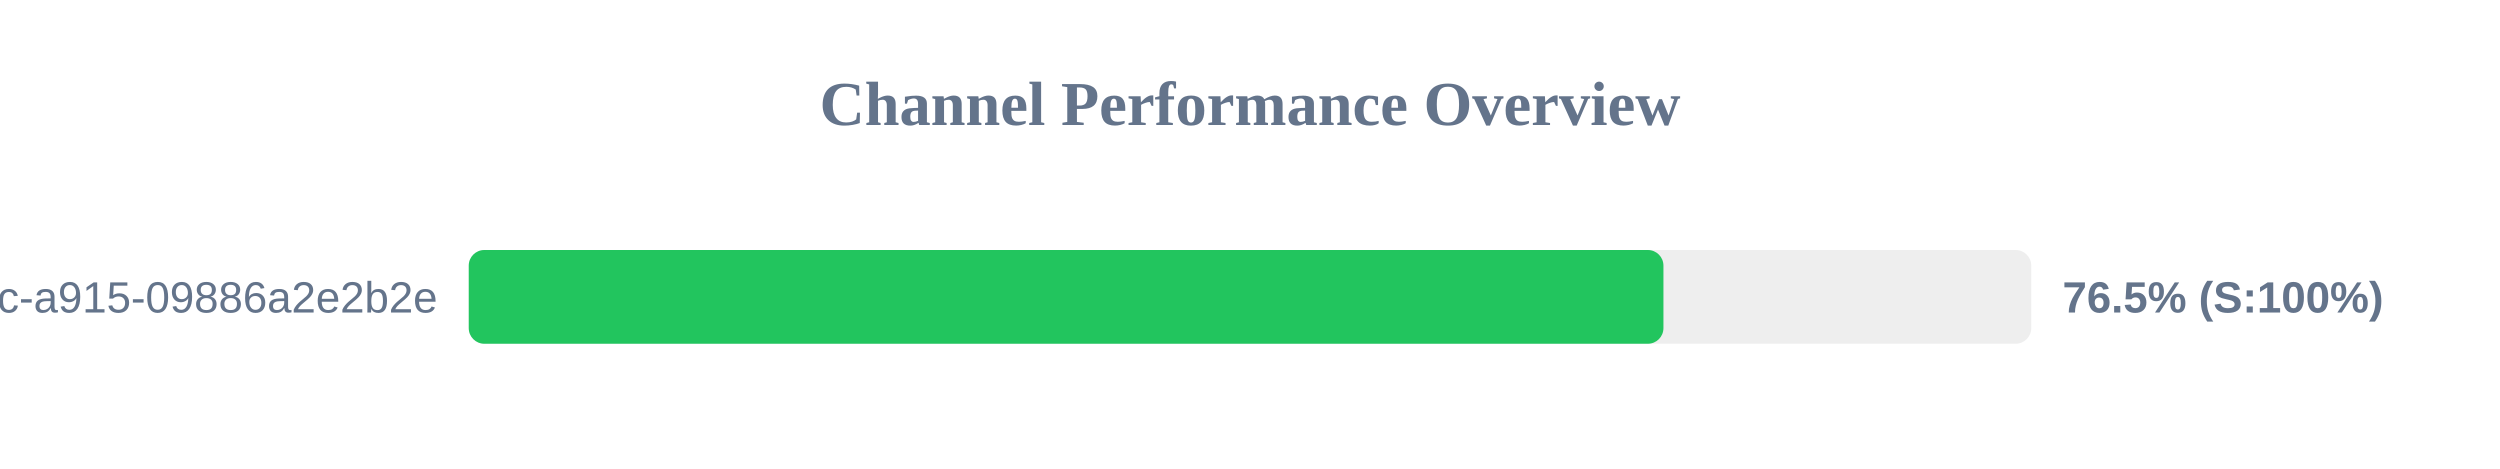
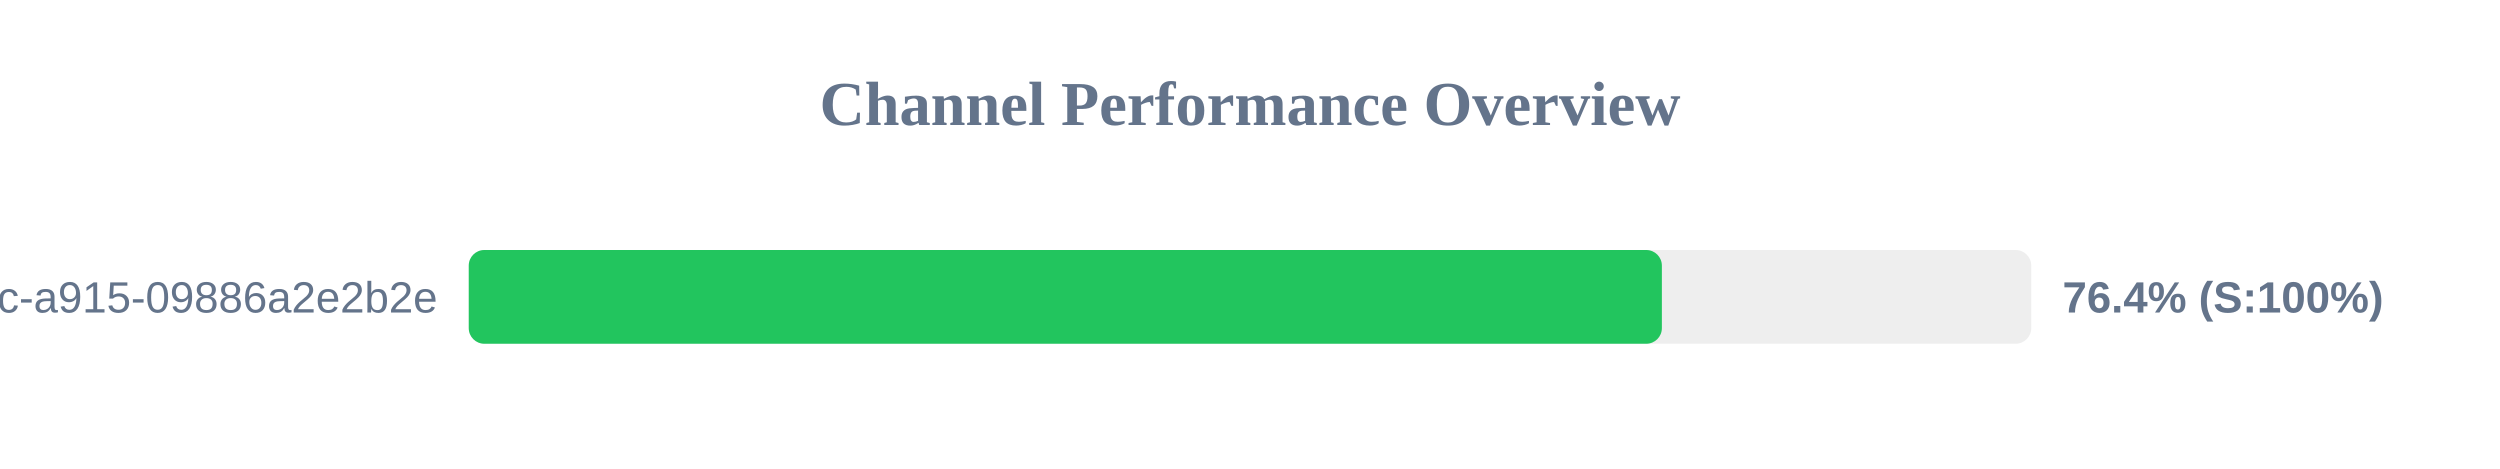
<svg xmlns="http://www.w3.org/2000/svg" width="800" height="150" version="1.1">
  <style>
        .row { font: 14px Arial; fill: #64748b; }
        .score { font: bold 14px Arial; fill: #64748b; }
    </style>
  <text x="400" y="40" text-anchor="middle" font-size="20px" font-weight="bold" fill="#64748b">Channel Performance Overview</text>
  <rect x="150" y="80" width="500" height="30" fill="#eee" rx="5" />
-   <rect x="150" y="80" width="382.3" height="30" fill="#22c55e" rx="5" />
+   <rect x="150" y="80" width="381.8" height="30" fill="#22c55e" rx="5" />
  <text x="140" y="100" text-anchor="end" class="row">?uuid=52816135-d3bc-46bc-a915-09886a2e2b2e</text>
-   <text x="660" y="100" text-anchor="start" class="score">76.5% (S:100%)</text>
+   <text x="660" y="100" text-anchor="start" class="score">76.4% (S:100%)</text>
</svg>
